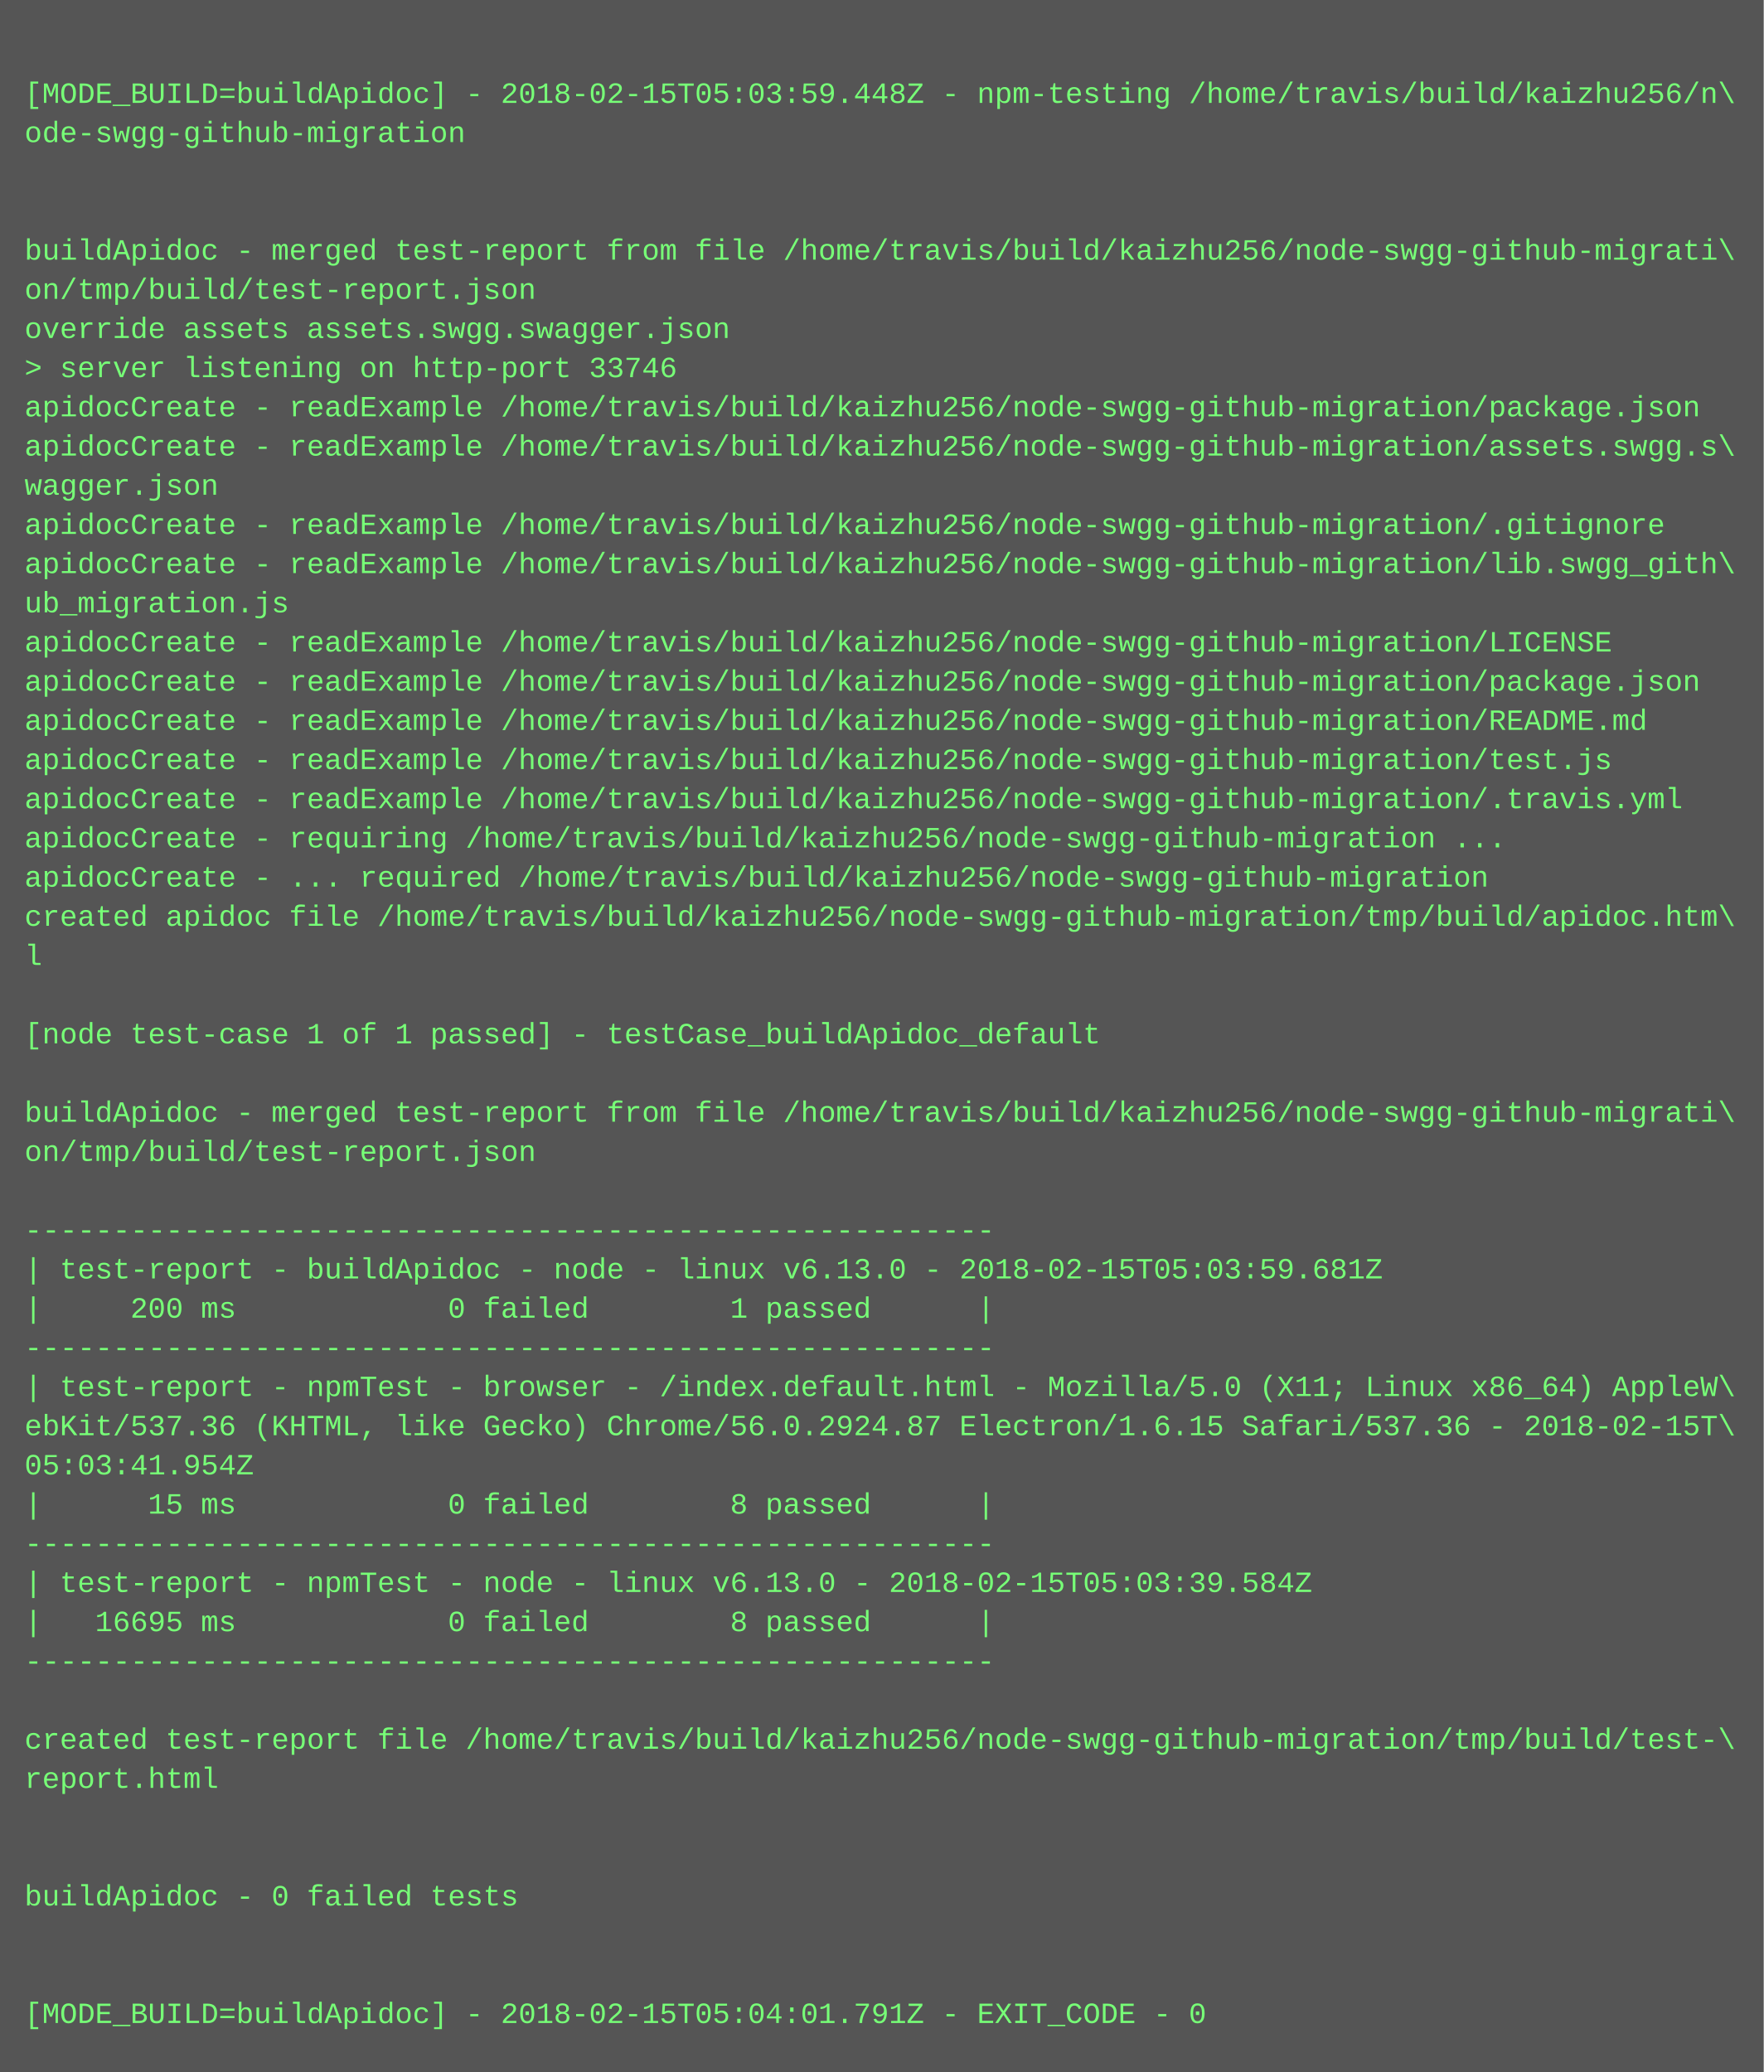
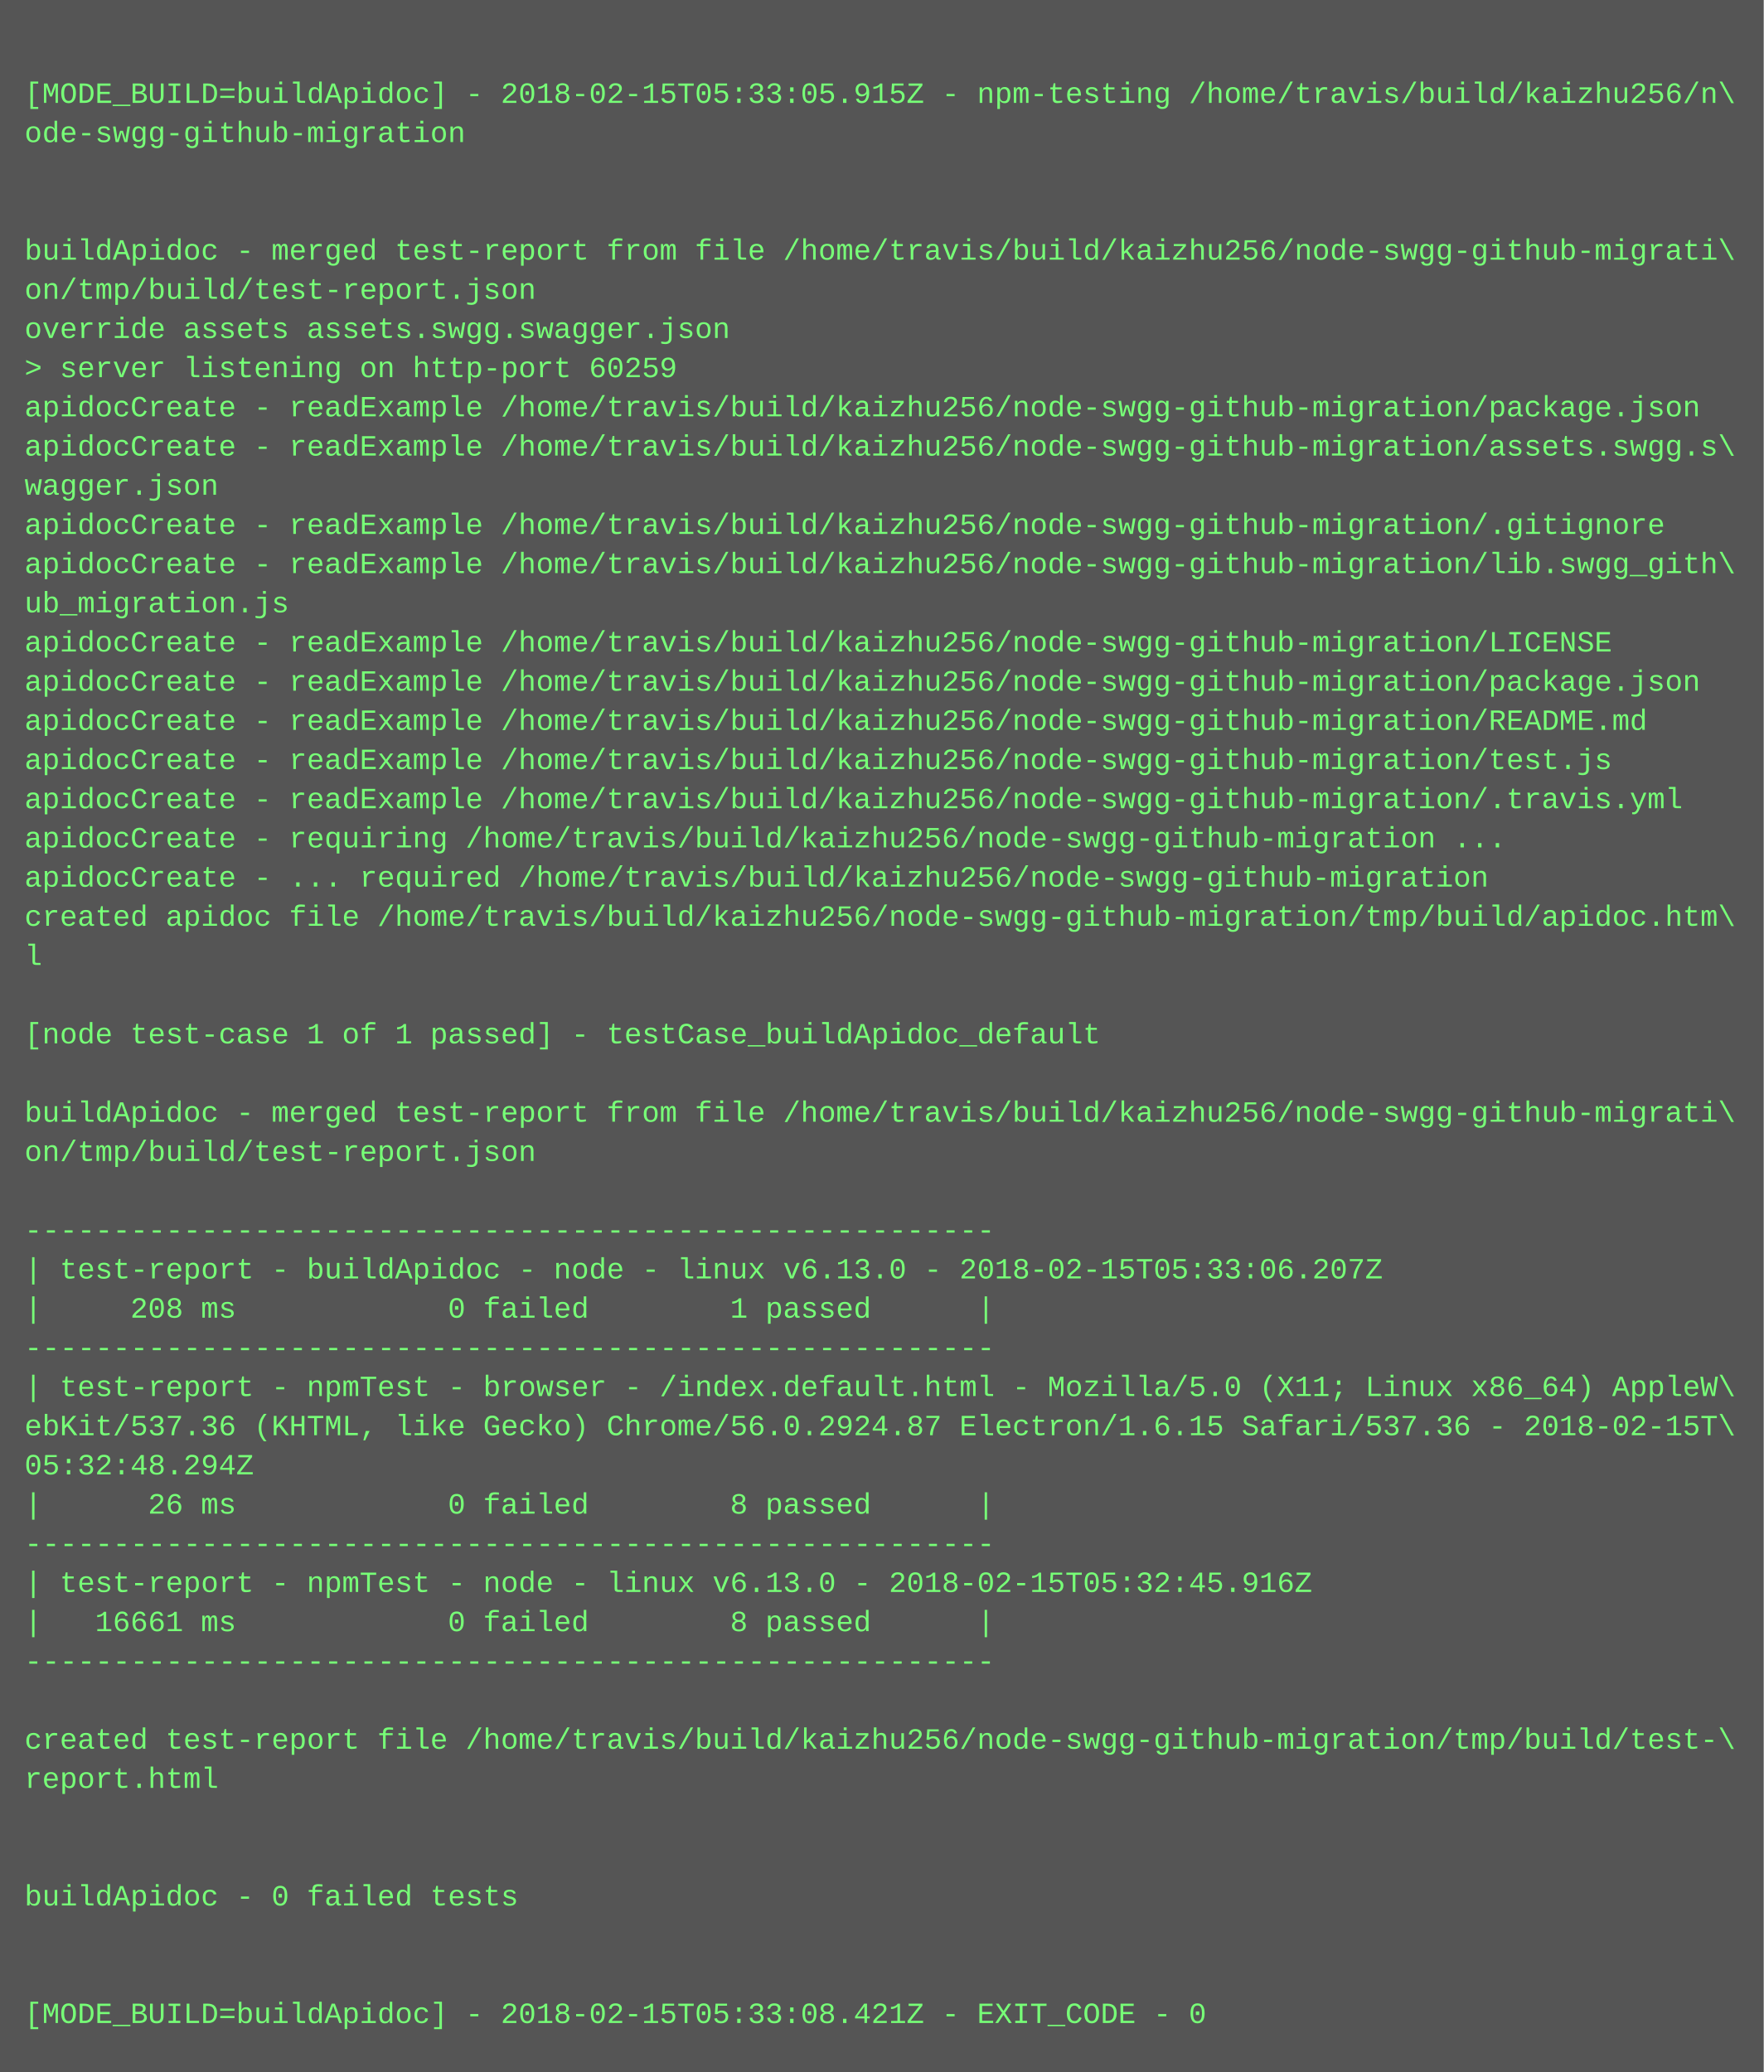
<svg xmlns="http://www.w3.org/2000/svg" height="846" width="720">
  <rect height="846" fill="#555" width="720" />
  <text fill="#7f7" font-family="Courier New" font-size="12" xml:space="preserve">
    <tspan x="10" y="26" />
-     <tspan x="10" y="42">[MODE_BUILD=buildApidoc] - 2018-02-15T05:03:59.448Z - npm-testing /home/travis/build/kaizhu256/n\</tspan>
+     <tspan x="10" y="42">[MODE_BUILD=buildApidoc] - 2018-02-15T05:33:05.915Z - npm-testing /home/travis/build/kaizhu256/n\</tspan>
    <tspan x="10" y="58">ode-swgg-github-migration</tspan>
    <tspan x="10" y="74" />
    <tspan x="10" y="90" />
    <tspan x="10" y="106">buildApidoc - merged test-report from file /home/travis/build/kaizhu256/node-swgg-github-migrati\</tspan>
    <tspan x="10" y="122">on/tmp/build/test-report.json</tspan>
    <tspan x="10" y="138">override assets assets.swgg.swagger.json</tspan>
-     <tspan x="10" y="154">&gt; server listening on http-port 33746</tspan>
+     <tspan x="10" y="154">&gt; server listening on http-port 60259</tspan>
    <tspan x="10" y="170">apidocCreate - readExample /home/travis/build/kaizhu256/node-swgg-github-migration/package.json</tspan>
    <tspan x="10" y="186">apidocCreate - readExample /home/travis/build/kaizhu256/node-swgg-github-migration/assets.swgg.s\</tspan>
    <tspan x="10" y="202">wagger.json</tspan>
    <tspan x="10" y="218">apidocCreate - readExample /home/travis/build/kaizhu256/node-swgg-github-migration/.gitignore</tspan>
    <tspan x="10" y="234">apidocCreate - readExample /home/travis/build/kaizhu256/node-swgg-github-migration/lib.swgg_gith\</tspan>
    <tspan x="10" y="250">ub_migration.js</tspan>
    <tspan x="10" y="266">apidocCreate - readExample /home/travis/build/kaizhu256/node-swgg-github-migration/LICENSE</tspan>
    <tspan x="10" y="282">apidocCreate - readExample /home/travis/build/kaizhu256/node-swgg-github-migration/package.json</tspan>
    <tspan x="10" y="298">apidocCreate - readExample /home/travis/build/kaizhu256/node-swgg-github-migration/README.md</tspan>
    <tspan x="10" y="314">apidocCreate - readExample /home/travis/build/kaizhu256/node-swgg-github-migration/test.js</tspan>
    <tspan x="10" y="330">apidocCreate - readExample /home/travis/build/kaizhu256/node-swgg-github-migration/.travis.yml</tspan>
    <tspan x="10" y="346">apidocCreate - requiring /home/travis/build/kaizhu256/node-swgg-github-migration ...</tspan>
    <tspan x="10" y="362">apidocCreate - ... required /home/travis/build/kaizhu256/node-swgg-github-migration</tspan>
    <tspan x="10" y="378">created apidoc file /home/travis/build/kaizhu256/node-swgg-github-migration/tmp/build/apidoc.htm\</tspan>
    <tspan x="10" y="394">l</tspan>
    <tspan x="10" y="410" />
    <tspan x="10" y="426">[node test-case 1 of 1 passed] - testCase_buildApidoc_default</tspan>
    <tspan x="10" y="442" />
    <tspan x="10" y="458">buildApidoc - merged test-report from file /home/travis/build/kaizhu256/node-swgg-github-migrati\</tspan>
    <tspan x="10" y="474">on/tmp/build/test-report.json</tspan>
    <tspan x="10" y="490" />
    <tspan x="10" y="506">-------------------------------------------------------</tspan>
-     <tspan x="10" y="522">| test-report - buildApidoc - node - linux v6.13.0 - 2018-02-15T05:03:59.681Z</tspan>
-     <tspan x="10" y="538">|     200 ms            0 failed        1 passed      |</tspan>
+     <tspan x="10" y="522">| test-report - buildApidoc - node - linux v6.13.0 - 2018-02-15T05:33:06.207Z</tspan>
+     <tspan x="10" y="538">|     208 ms            0 failed        1 passed      |</tspan>
    <tspan x="10" y="554">-------------------------------------------------------</tspan>
    <tspan x="10" y="570">| test-report - npmTest - browser - /index.default.html - Mozilla/5.0 (X11; Linux x86_64) AppleW\</tspan>
    <tspan x="10" y="586">ebKit/537.36 (KHTML, like Gecko) Chrome/56.0.2924.87 Electron/1.6.15 Safari/537.36 - 2018-02-15T\</tspan>
-     <tspan x="10" y="602">05:03:41.954Z</tspan>
-     <tspan x="10" y="618">|      15 ms            0 failed        8 passed      |</tspan>
+     <tspan x="10" y="602">05:32:48.294Z</tspan>
+     <tspan x="10" y="618">|      26 ms            0 failed        8 passed      |</tspan>
    <tspan x="10" y="634">-------------------------------------------------------</tspan>
-     <tspan x="10" y="650">| test-report - npmTest - node - linux v6.13.0 - 2018-02-15T05:03:39.584Z</tspan>
-     <tspan x="10" y="666">|   16695 ms            0 failed        8 passed      |</tspan>
+     <tspan x="10" y="650">| test-report - npmTest - node - linux v6.13.0 - 2018-02-15T05:32:45.916Z</tspan>
+     <tspan x="10" y="666">|   16661 ms            0 failed        8 passed      |</tspan>
    <tspan x="10" y="682">-------------------------------------------------------</tspan>
    <tspan x="10" y="698" />
    <tspan x="10" y="714">created test-report file /home/travis/build/kaizhu256/node-swgg-github-migration/tmp/build/test-\</tspan>
    <tspan x="10" y="730">report.html</tspan>
    <tspan x="10" y="746" />
    <tspan x="10" y="762" />
    <tspan x="10" y="778">buildApidoc - 0 failed tests</tspan>
    <tspan x="10" y="794" />
    <tspan x="10" y="810" />
-     <tspan x="10" y="826">[MODE_BUILD=buildApidoc] - 2018-02-15T05:04:01.791Z - EXIT_CODE - 0</tspan>
+     <tspan x="10" y="826">[MODE_BUILD=buildApidoc] - 2018-02-15T05:33:08.421Z - EXIT_CODE - 0</tspan>
  </text>
</svg>
